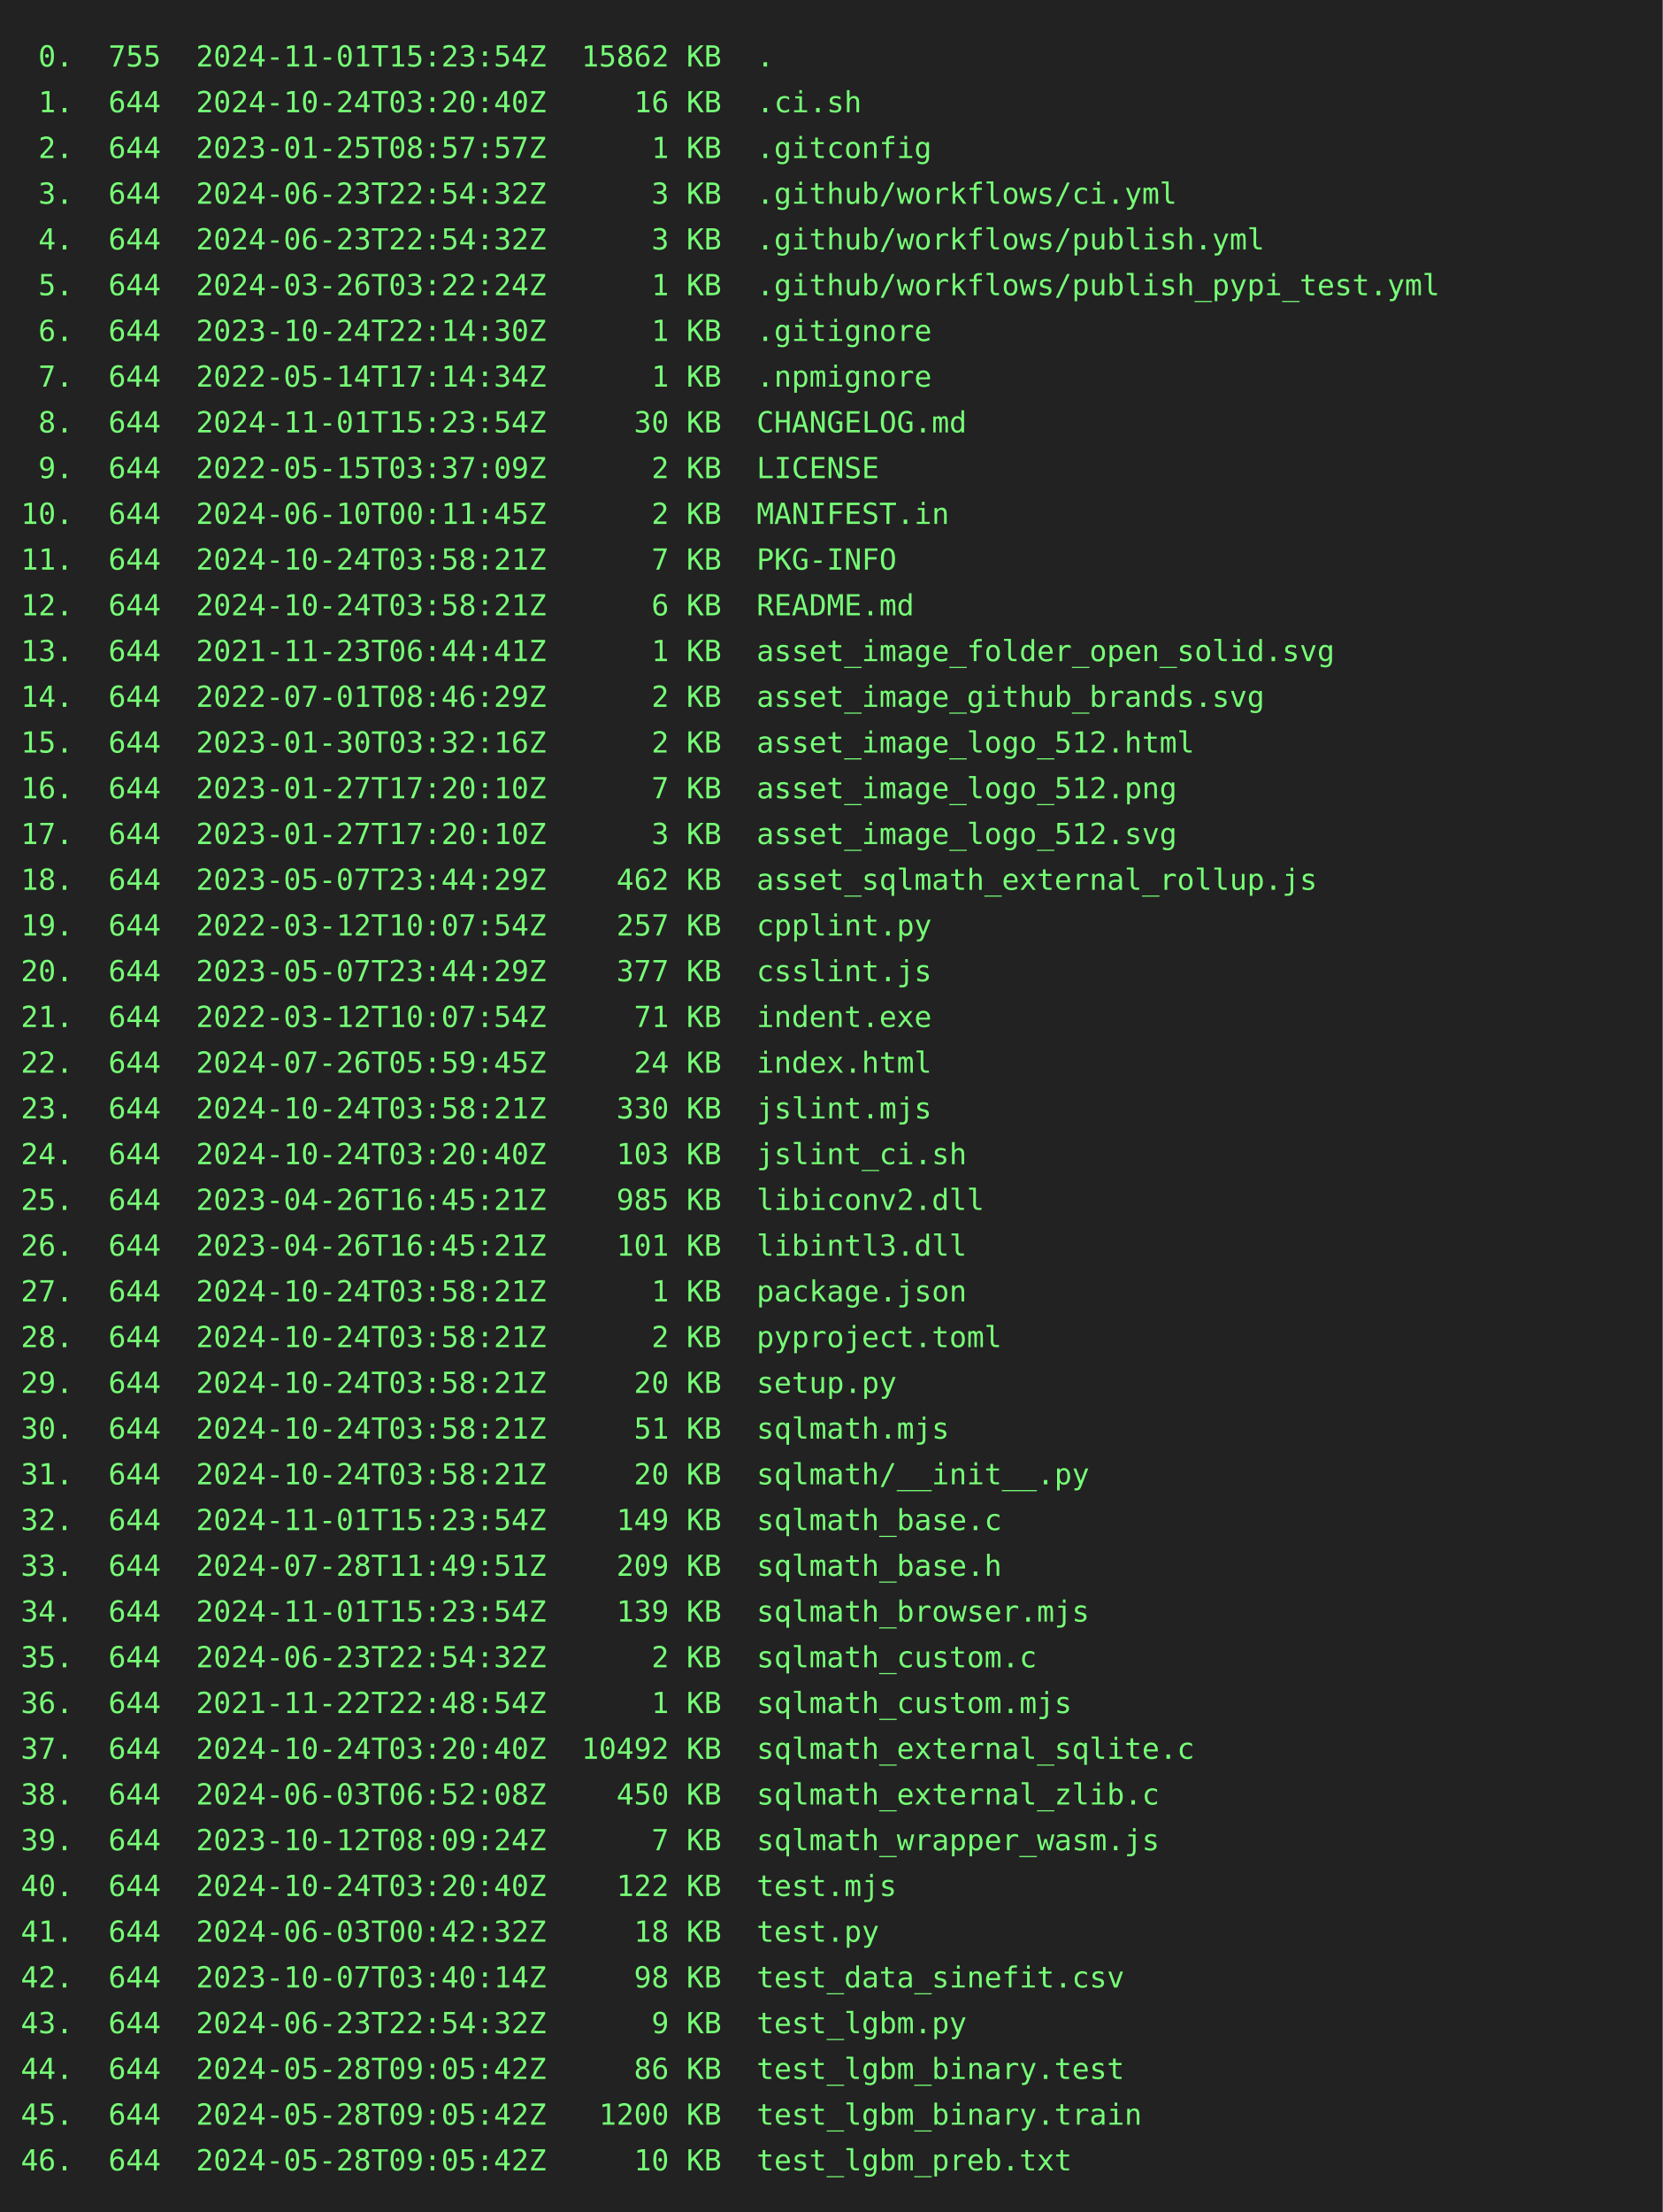
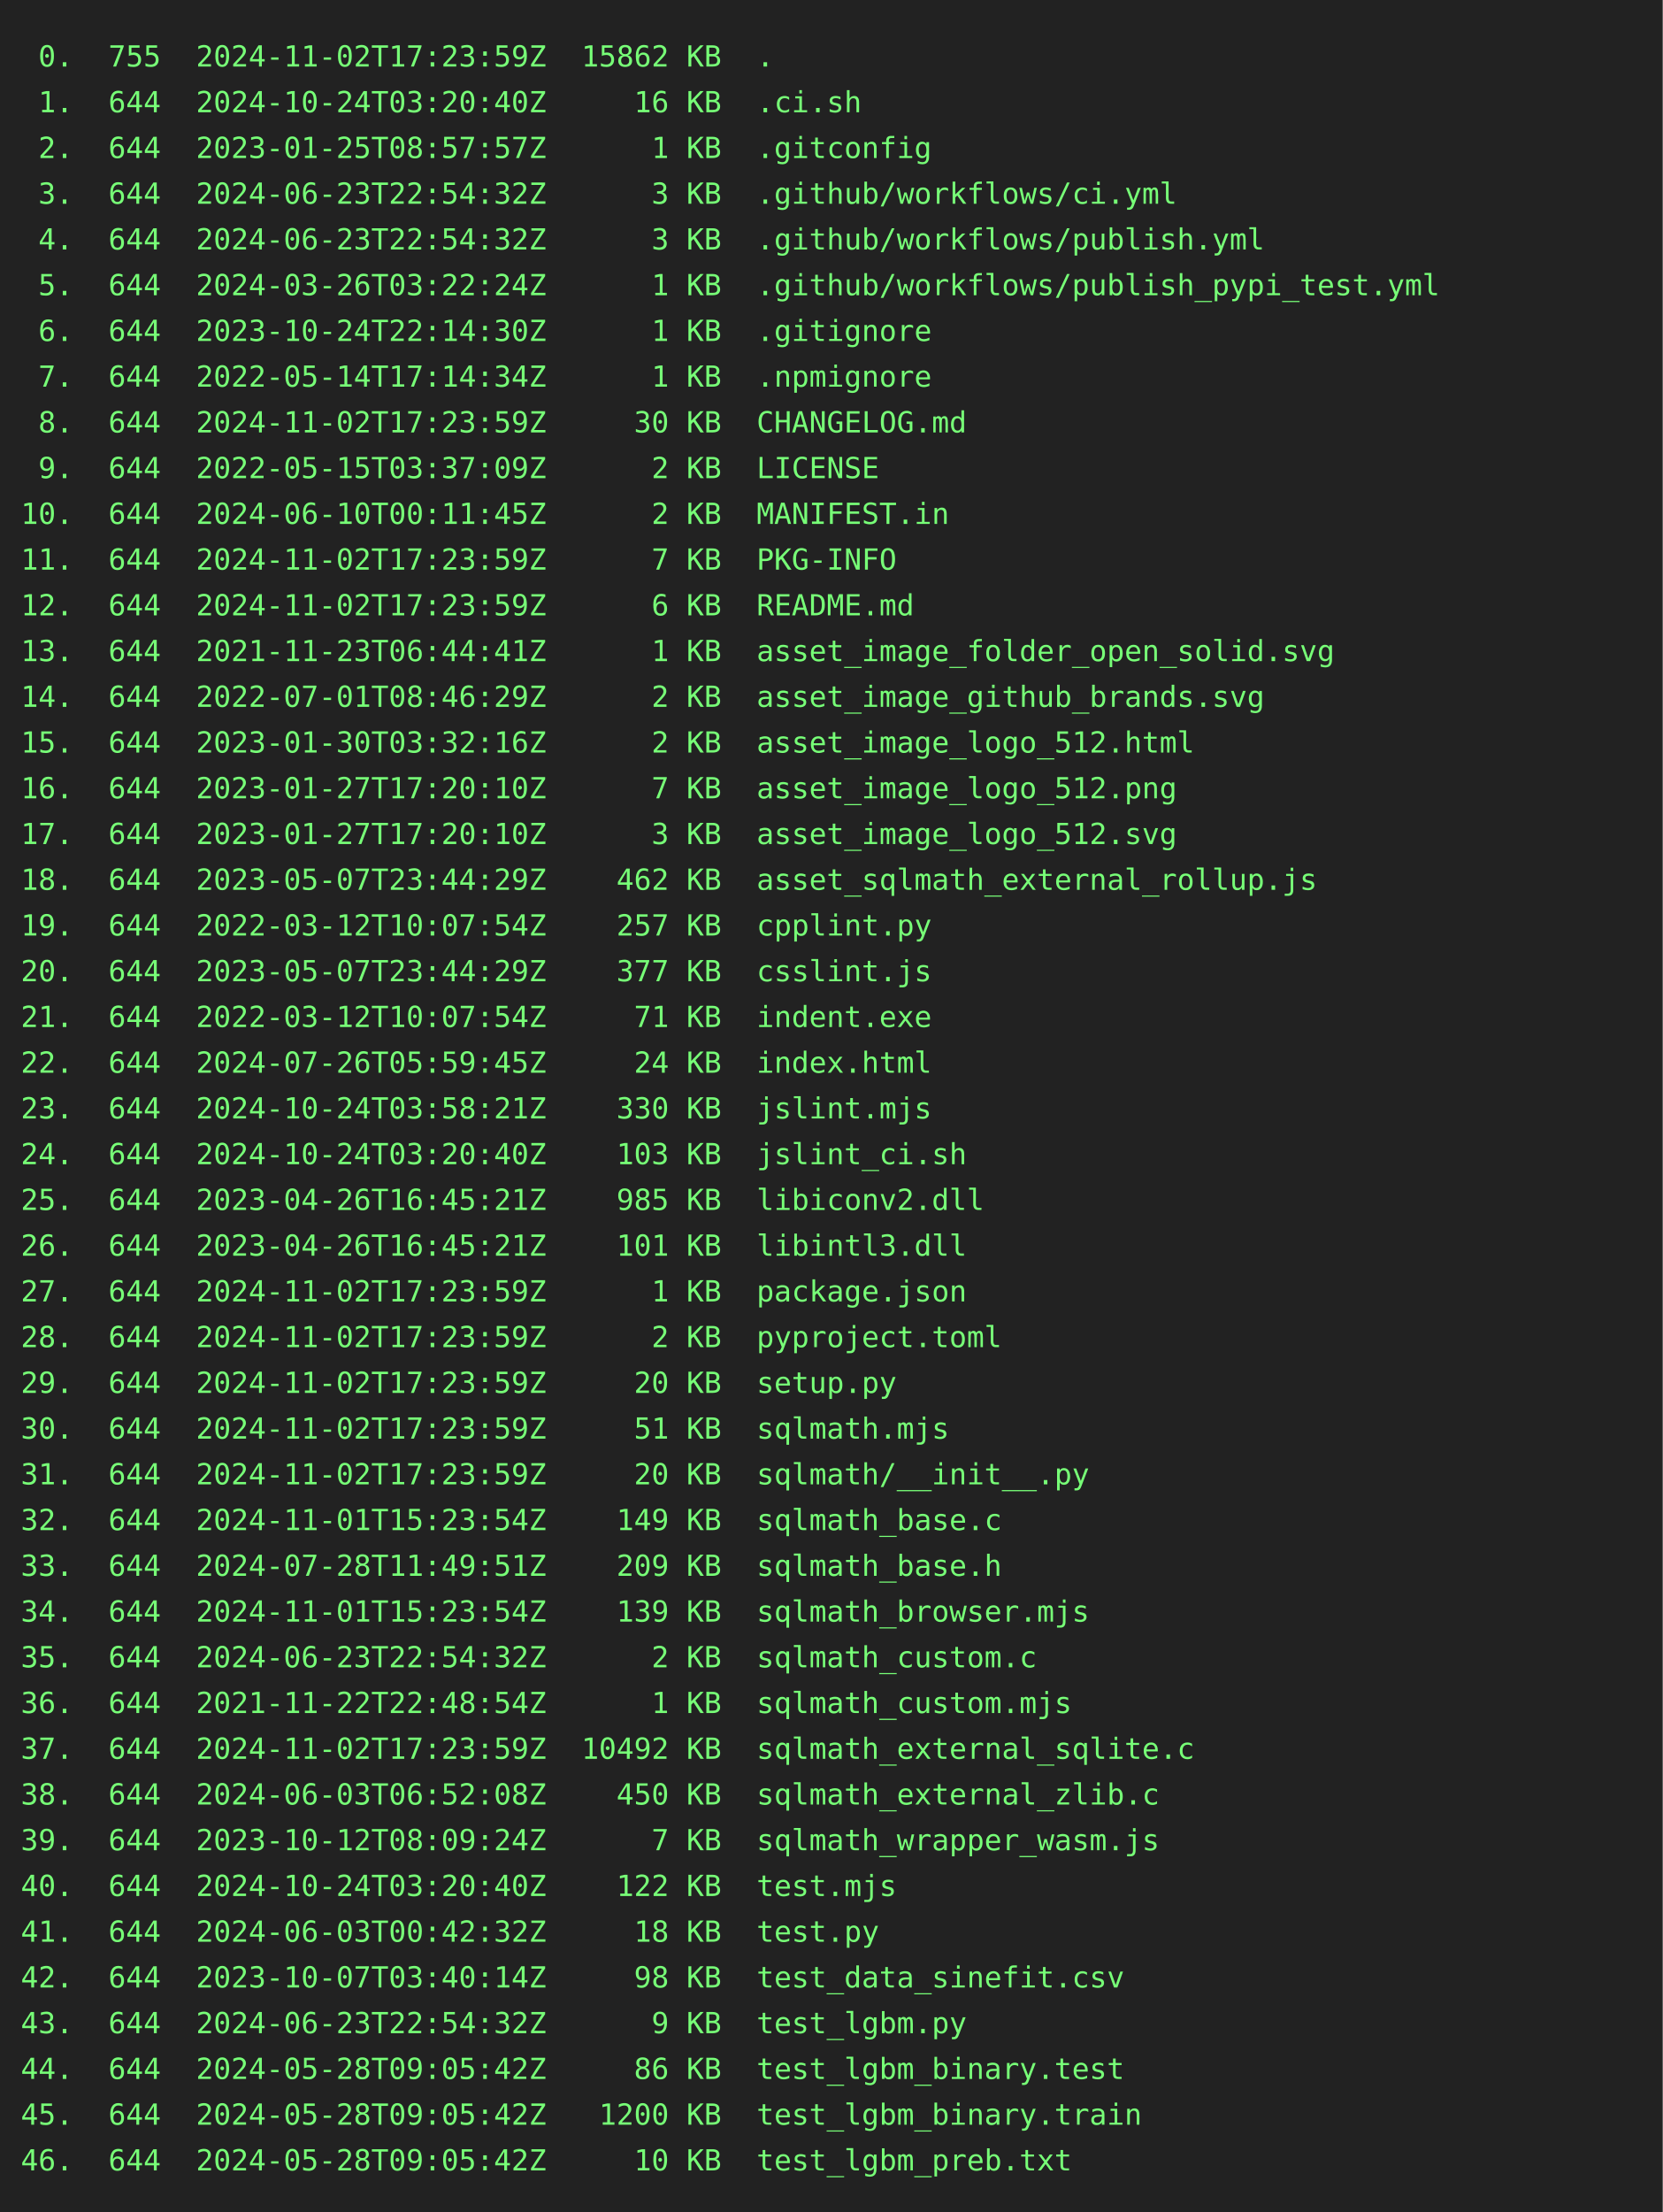
<svg xmlns="http://www.w3.org/2000/svg" height="1064" width="800">
  <rect height="1064" fill="#222" width="800" />
  <text fill="#7f7" font-family="consolas, menlo, monospace" font-size="14" xml:space="preserve">
-     <tspan lengthAdjust="spacingAndGlyphs" textLength="768" x="10" y="32"> 0.  755  2024-11-01T15:23:54Z  15862 KB  .                                                      </tspan>
+     <tspan lengthAdjust="spacingAndGlyphs" textLength="768" x="10" y="32"> 0.  755  2024-11-02T17:23:59Z  15862 KB  .                                                      </tspan>
    <tspan lengthAdjust="spacingAndGlyphs" textLength="768" x="10" y="54"> 1.  644  2024-10-24T03:20:40Z     16 KB  .ci.sh                                                 </tspan>
    <tspan lengthAdjust="spacingAndGlyphs" textLength="768" x="10" y="76"> 2.  644  2023-01-25T08:57:57Z      1 KB  .gitconfig                                             </tspan>
    <tspan lengthAdjust="spacingAndGlyphs" textLength="768" x="10" y="98"> 3.  644  2024-06-23T22:54:32Z      3 KB  .github/workflows/ci.yml                               </tspan>
    <tspan lengthAdjust="spacingAndGlyphs" textLength="768" x="10" y="120"> 4.  644  2024-06-23T22:54:32Z      3 KB  .github/workflows/publish.yml                          </tspan>
    <tspan lengthAdjust="spacingAndGlyphs" textLength="768" x="10" y="142"> 5.  644  2024-03-26T03:22:24Z      1 KB  .github/workflows/publish_pypi_test.yml                </tspan>
    <tspan lengthAdjust="spacingAndGlyphs" textLength="768" x="10" y="164"> 6.  644  2023-10-24T22:14:30Z      1 KB  .gitignore                                             </tspan>
    <tspan lengthAdjust="spacingAndGlyphs" textLength="768" x="10" y="186"> 7.  644  2022-05-14T17:14:34Z      1 KB  .npmignore                                             </tspan>
-     <tspan lengthAdjust="spacingAndGlyphs" textLength="768" x="10" y="208"> 8.  644  2024-11-01T15:23:54Z     30 KB  CHANGELOG.md                                           </tspan>
+     <tspan lengthAdjust="spacingAndGlyphs" textLength="768" x="10" y="208"> 8.  644  2024-11-02T17:23:59Z     30 KB  CHANGELOG.md                                           </tspan>
    <tspan lengthAdjust="spacingAndGlyphs" textLength="768" x="10" y="230"> 9.  644  2022-05-15T03:37:09Z      2 KB  LICENSE                                                </tspan>
    <tspan lengthAdjust="spacingAndGlyphs" textLength="768" x="10" y="252">10.  644  2024-06-10T00:11:45Z      2 KB  MANIFEST.in                                            </tspan>
-     <tspan lengthAdjust="spacingAndGlyphs" textLength="768" x="10" y="274">11.  644  2024-10-24T03:58:21Z      7 KB  PKG-INFO                                               </tspan>
-     <tspan lengthAdjust="spacingAndGlyphs" textLength="768" x="10" y="296">12.  644  2024-10-24T03:58:21Z      6 KB  README.md                                              </tspan>
+     <tspan lengthAdjust="spacingAndGlyphs" textLength="768" x="10" y="274">11.  644  2024-11-02T17:23:59Z      7 KB  PKG-INFO                                               </tspan>
+     <tspan lengthAdjust="spacingAndGlyphs" textLength="768" x="10" y="296">12.  644  2024-11-02T17:23:59Z      6 KB  README.md                                              </tspan>
    <tspan lengthAdjust="spacingAndGlyphs" textLength="768" x="10" y="318">13.  644  2021-11-23T06:44:41Z      1 KB  asset_image_folder_open_solid.svg                      </tspan>
    <tspan lengthAdjust="spacingAndGlyphs" textLength="768" x="10" y="340">14.  644  2022-07-01T08:46:29Z      2 KB  asset_image_github_brands.svg                          </tspan>
    <tspan lengthAdjust="spacingAndGlyphs" textLength="768" x="10" y="362">15.  644  2023-01-30T03:32:16Z      2 KB  asset_image_logo_512.html                              </tspan>
    <tspan lengthAdjust="spacingAndGlyphs" textLength="768" x="10" y="384">16.  644  2023-01-27T17:20:10Z      7 KB  asset_image_logo_512.png                               </tspan>
    <tspan lengthAdjust="spacingAndGlyphs" textLength="768" x="10" y="406">17.  644  2023-01-27T17:20:10Z      3 KB  asset_image_logo_512.svg                               </tspan>
    <tspan lengthAdjust="spacingAndGlyphs" textLength="768" x="10" y="428">18.  644  2023-05-07T23:44:29Z    462 KB  asset_sqlmath_external_rollup.js                       </tspan>
    <tspan lengthAdjust="spacingAndGlyphs" textLength="768" x="10" y="450">19.  644  2022-03-12T10:07:54Z    257 KB  cpplint.py                                             </tspan>
    <tspan lengthAdjust="spacingAndGlyphs" textLength="768" x="10" y="472">20.  644  2023-05-07T23:44:29Z    377 KB  csslint.js                                             </tspan>
    <tspan lengthAdjust="spacingAndGlyphs" textLength="768" x="10" y="494">21.  644  2022-03-12T10:07:54Z     71 KB  indent.exe                                             </tspan>
    <tspan lengthAdjust="spacingAndGlyphs" textLength="768" x="10" y="516">22.  644  2024-07-26T05:59:45Z     24 KB  index.html                                             </tspan>
    <tspan lengthAdjust="spacingAndGlyphs" textLength="768" x="10" y="538">23.  644  2024-10-24T03:58:21Z    330 KB  jslint.mjs                                             </tspan>
    <tspan lengthAdjust="spacingAndGlyphs" textLength="768" x="10" y="560">24.  644  2024-10-24T03:20:40Z    103 KB  jslint_ci.sh                                           </tspan>
    <tspan lengthAdjust="spacingAndGlyphs" textLength="768" x="10" y="582">25.  644  2023-04-26T16:45:21Z    985 KB  libiconv2.dll                                          </tspan>
    <tspan lengthAdjust="spacingAndGlyphs" textLength="768" x="10" y="604">26.  644  2023-04-26T16:45:21Z    101 KB  libintl3.dll                                           </tspan>
-     <tspan lengthAdjust="spacingAndGlyphs" textLength="768" x="10" y="626">27.  644  2024-10-24T03:58:21Z      1 KB  package.json                                           </tspan>
-     <tspan lengthAdjust="spacingAndGlyphs" textLength="768" x="10" y="648">28.  644  2024-10-24T03:58:21Z      2 KB  pyproject.toml                                         </tspan>
-     <tspan lengthAdjust="spacingAndGlyphs" textLength="768" x="10" y="670">29.  644  2024-10-24T03:58:21Z     20 KB  setup.py                                               </tspan>
-     <tspan lengthAdjust="spacingAndGlyphs" textLength="768" x="10" y="692">30.  644  2024-10-24T03:58:21Z     51 KB  sqlmath.mjs                                            </tspan>
-     <tspan lengthAdjust="spacingAndGlyphs" textLength="768" x="10" y="714">31.  644  2024-10-24T03:58:21Z     20 KB  sqlmath/__init__.py                                    </tspan>
+     <tspan lengthAdjust="spacingAndGlyphs" textLength="768" x="10" y="626">27.  644  2024-11-02T17:23:59Z      1 KB  package.json                                           </tspan>
+     <tspan lengthAdjust="spacingAndGlyphs" textLength="768" x="10" y="648">28.  644  2024-11-02T17:23:59Z      2 KB  pyproject.toml                                         </tspan>
+     <tspan lengthAdjust="spacingAndGlyphs" textLength="768" x="10" y="670">29.  644  2024-11-02T17:23:59Z     20 KB  setup.py                                               </tspan>
+     <tspan lengthAdjust="spacingAndGlyphs" textLength="768" x="10" y="692">30.  644  2024-11-02T17:23:59Z     51 KB  sqlmath.mjs                                            </tspan>
+     <tspan lengthAdjust="spacingAndGlyphs" textLength="768" x="10" y="714">31.  644  2024-11-02T17:23:59Z     20 KB  sqlmath/__init__.py                                    </tspan>
    <tspan lengthAdjust="spacingAndGlyphs" textLength="768" x="10" y="736">32.  644  2024-11-01T15:23:54Z    149 KB  sqlmath_base.c                                         </tspan>
    <tspan lengthAdjust="spacingAndGlyphs" textLength="768" x="10" y="758">33.  644  2024-07-28T11:49:51Z    209 KB  sqlmath_base.h                                         </tspan>
    <tspan lengthAdjust="spacingAndGlyphs" textLength="768" x="10" y="780">34.  644  2024-11-01T15:23:54Z    139 KB  sqlmath_browser.mjs                                    </tspan>
    <tspan lengthAdjust="spacingAndGlyphs" textLength="768" x="10" y="802">35.  644  2024-06-23T22:54:32Z      2 KB  sqlmath_custom.c                                       </tspan>
    <tspan lengthAdjust="spacingAndGlyphs" textLength="768" x="10" y="824">36.  644  2021-11-22T22:48:54Z      1 KB  sqlmath_custom.mjs                                     </tspan>
-     <tspan lengthAdjust="spacingAndGlyphs" textLength="768" x="10" y="846">37.  644  2024-10-24T03:20:40Z  10492 KB  sqlmath_external_sqlite.c                              </tspan>
+     <tspan lengthAdjust="spacingAndGlyphs" textLength="768" x="10" y="846">37.  644  2024-11-02T17:23:59Z  10492 KB  sqlmath_external_sqlite.c                              </tspan>
    <tspan lengthAdjust="spacingAndGlyphs" textLength="768" x="10" y="868">38.  644  2024-06-03T06:52:08Z    450 KB  sqlmath_external_zlib.c                                </tspan>
    <tspan lengthAdjust="spacingAndGlyphs" textLength="768" x="10" y="890">39.  644  2023-10-12T08:09:24Z      7 KB  sqlmath_wrapper_wasm.js                                </tspan>
    <tspan lengthAdjust="spacingAndGlyphs" textLength="768" x="10" y="912">40.  644  2024-10-24T03:20:40Z    122 KB  test.mjs                                               </tspan>
    <tspan lengthAdjust="spacingAndGlyphs" textLength="768" x="10" y="934">41.  644  2024-06-03T00:42:32Z     18 KB  test.py                                                </tspan>
    <tspan lengthAdjust="spacingAndGlyphs" textLength="768" x="10" y="956">42.  644  2023-10-07T03:40:14Z     98 KB  test_data_sinefit.csv                                  </tspan>
    <tspan lengthAdjust="spacingAndGlyphs" textLength="768" x="10" y="978">43.  644  2024-06-23T22:54:32Z      9 KB  test_lgbm.py                                           </tspan>
    <tspan lengthAdjust="spacingAndGlyphs" textLength="768" x="10" y="1000">44.  644  2024-05-28T09:05:42Z     86 KB  test_lgbm_binary.test                                  </tspan>
    <tspan lengthAdjust="spacingAndGlyphs" textLength="768" x="10" y="1022">45.  644  2024-05-28T09:05:42Z   1200 KB  test_lgbm_binary.train                                 </tspan>
    <tspan lengthAdjust="spacingAndGlyphs" textLength="768" x="10" y="1044">46.  644  2024-05-28T09:05:42Z     10 KB  test_lgbm_preb.txt                                     </tspan>
  </text>
</svg>
